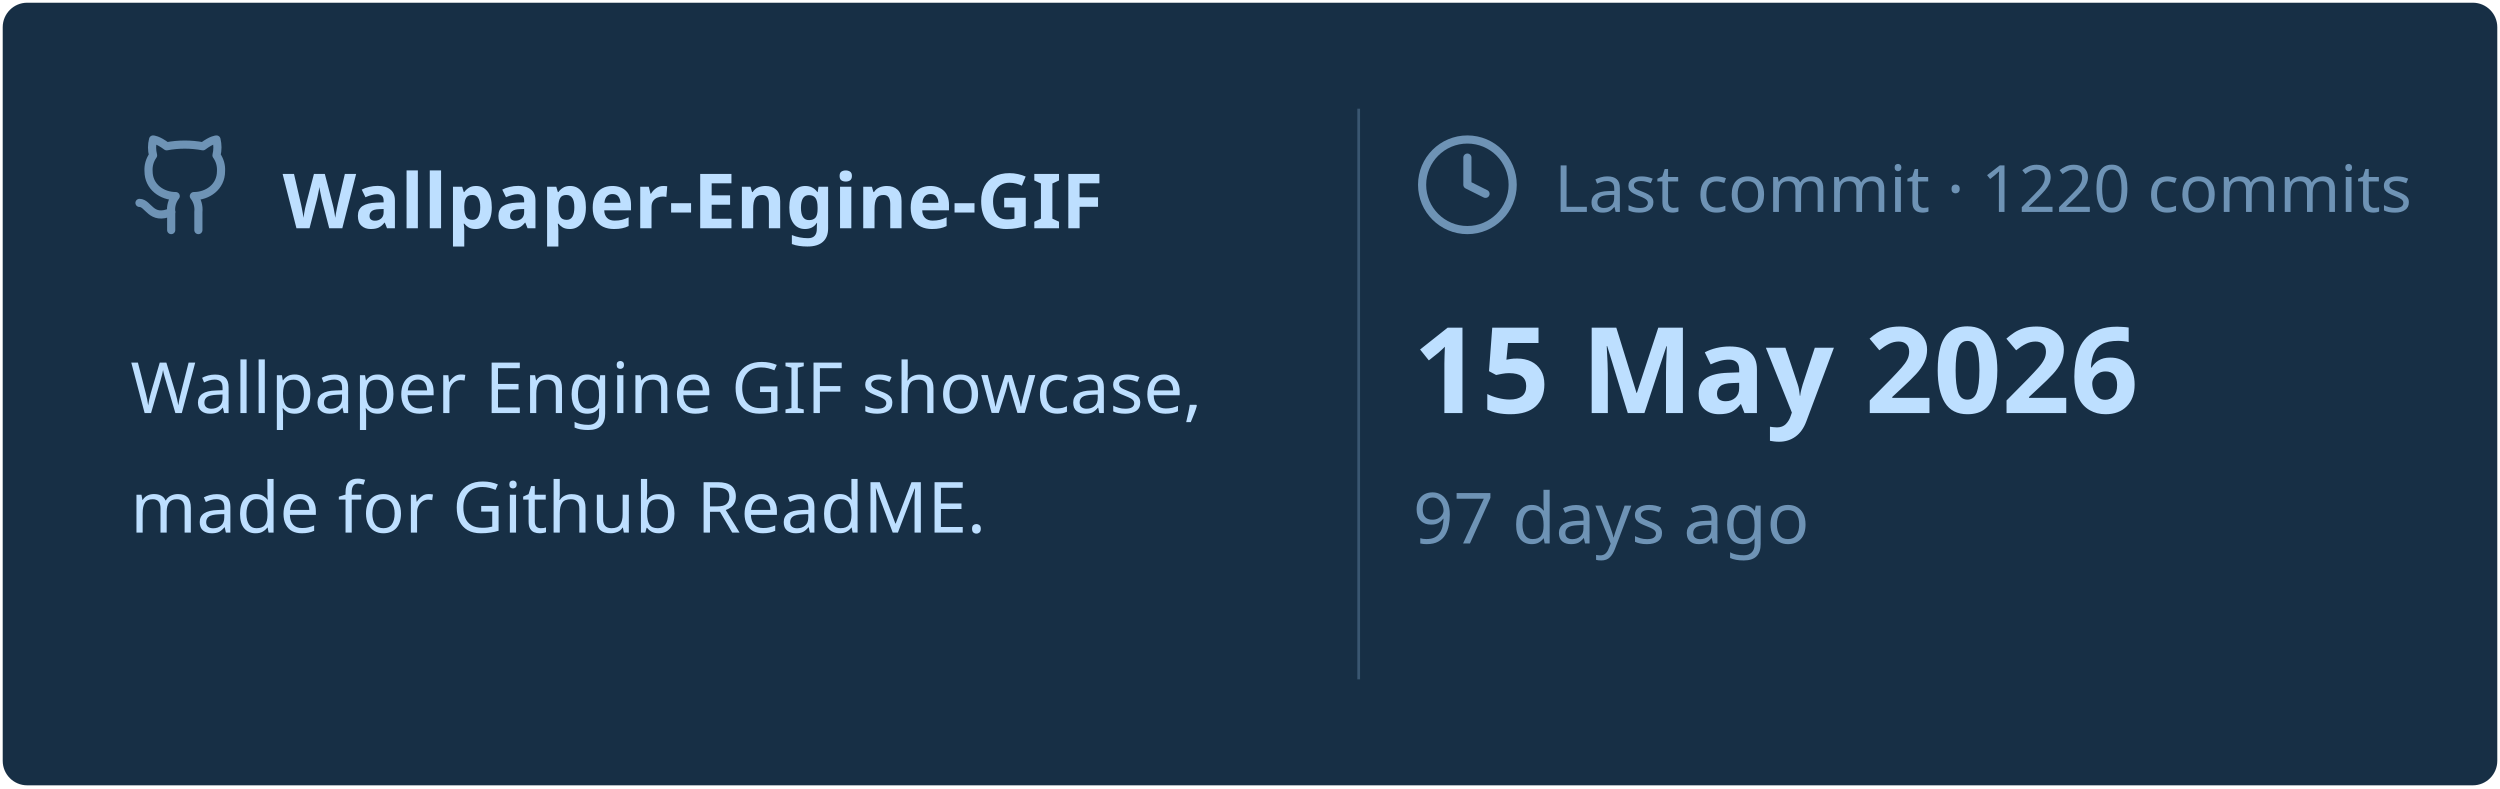
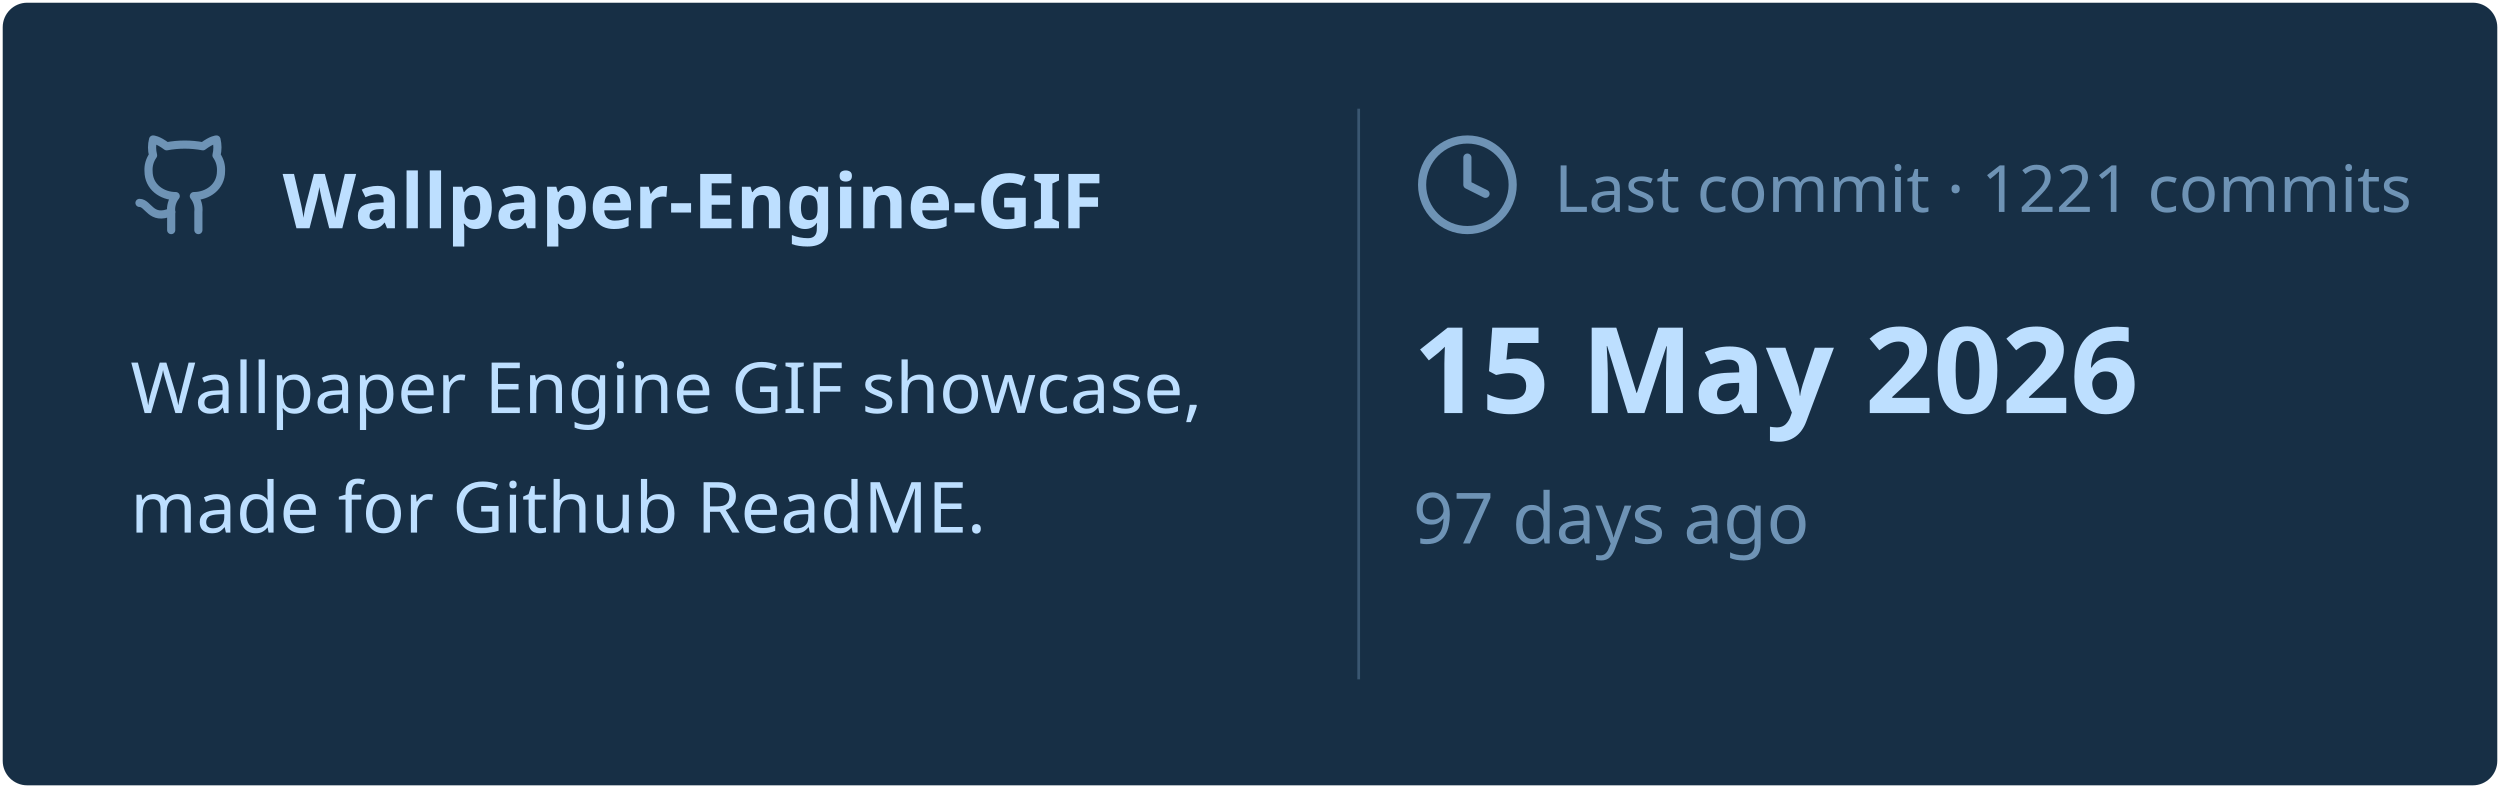
<svg xmlns="http://www.w3.org/2000/svg" viewBox="0 0 460 145" width="460px" height="145px">
  <rect stroke="#000000" stroke-opacity="0" fill="#172F45" rx="4.5" x="0.5" y="0.5" width="459" height="144" />
  <g transform="translate(24, 42)">
    <svg x="0" y="-18" width="20" height="20" viewBox="0 0 24 24" fill="none" stroke="#6E93B5" stroke-width="1.8" stroke-linecap="round" stroke-linejoin="round">
      <path d="M15 22v-4a4.8 4.8 0 0 0-1-3.5c3 0 6-2 6-5.5.08-1.25-.27-2.48-1-3.5.28-1.15.28-2.35 0-3.5 0 0-1 0-3 1.5-2.64-.5-5.36-.5-8 0C6 2 5 2 5 2c-.3 1.15-.3 2.35 0 3.5A5.403 5.403 0 0 0 4 9c0 3.5 3 5.5 6 5.5-.39.49-.68 1.05-.85 1.65-.17.6-.22 1.23-.15 1.85v4" />
      <path d="M9 18c-4.51 2-5-2-7-2" />
    </svg>
    <text x="28" y="0" font-family="&quot;Segoe UI&quot;, Ubuntu, sans-serif" font-size="14" font-weight="700" fill="#BDDFFF">Wallpaper-Engine-GIF</text>
  </g>
  <text x="24" y="76" font-family="&quot;Segoe UI&quot;, Ubuntu, sans-serif" font-size="13" font-weight="400" fill="#BDDFFF">Wallpaper Engine GIF showcase,</text>
  <text x="24" y="98" font-family="&quot;Segoe UI&quot;, Ubuntu, sans-serif" font-size="13" font-weight="400" fill="#BDDFFF">made for Github ReadME.</text>
  <line x1="250" y1="20" x2="250" y2="125" stroke="#6E93B5" stroke-width="0.5" stroke-opacity="0.4" />
  <svg x="260" y="24" width="20" height="20" viewBox="0 0 24 24" fill="none" stroke="#6E93B5" stroke-width="1.8" stroke-linecap="round" stroke-linejoin="round">
    <circle cx="12" cy="12" r="10" />
    <polyline points="12 6 12 12 16 14" />
  </svg>
-   <text x="286" y="39" font-family="&quot;Segoe UI&quot;, Ubuntu, sans-serif" font-size="12" font-weight="400" fill="#6E93B5">Last commit · 1220 commits</text>
+   <text x="286" y="39" font-family="&quot;Segoe UI&quot;, Ubuntu, sans-serif" font-size="12" font-weight="400" fill="#6E93B5">Last commit · 1221 commits</text>
  <text x="260" y="76" font-family="&quot;Segoe UI&quot;, Ubuntu, sans-serif" font-size="22" font-weight="700" fill="#BDDFFF">15 May 2026</text>
  <text x="260" y="100" font-family="&quot;Segoe UI&quot;, Ubuntu, sans-serif" font-size="13" font-weight="400" fill="#6E93B5">97 days ago</text>
</svg>
